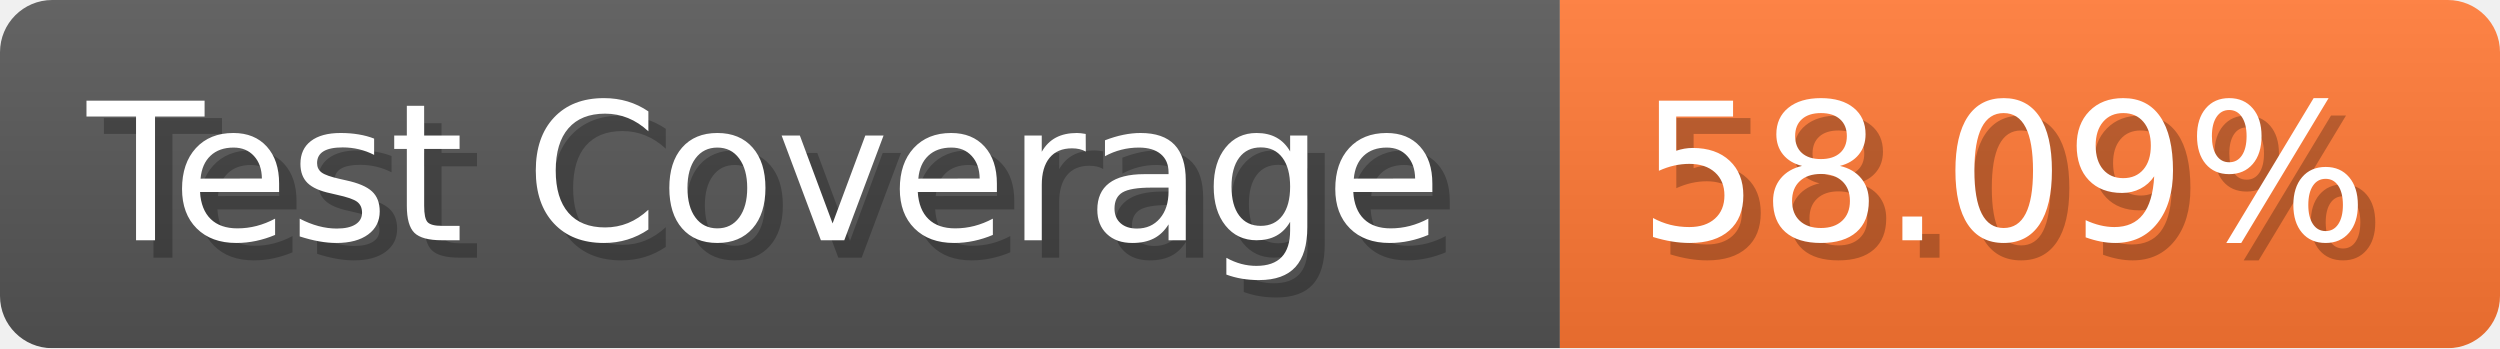
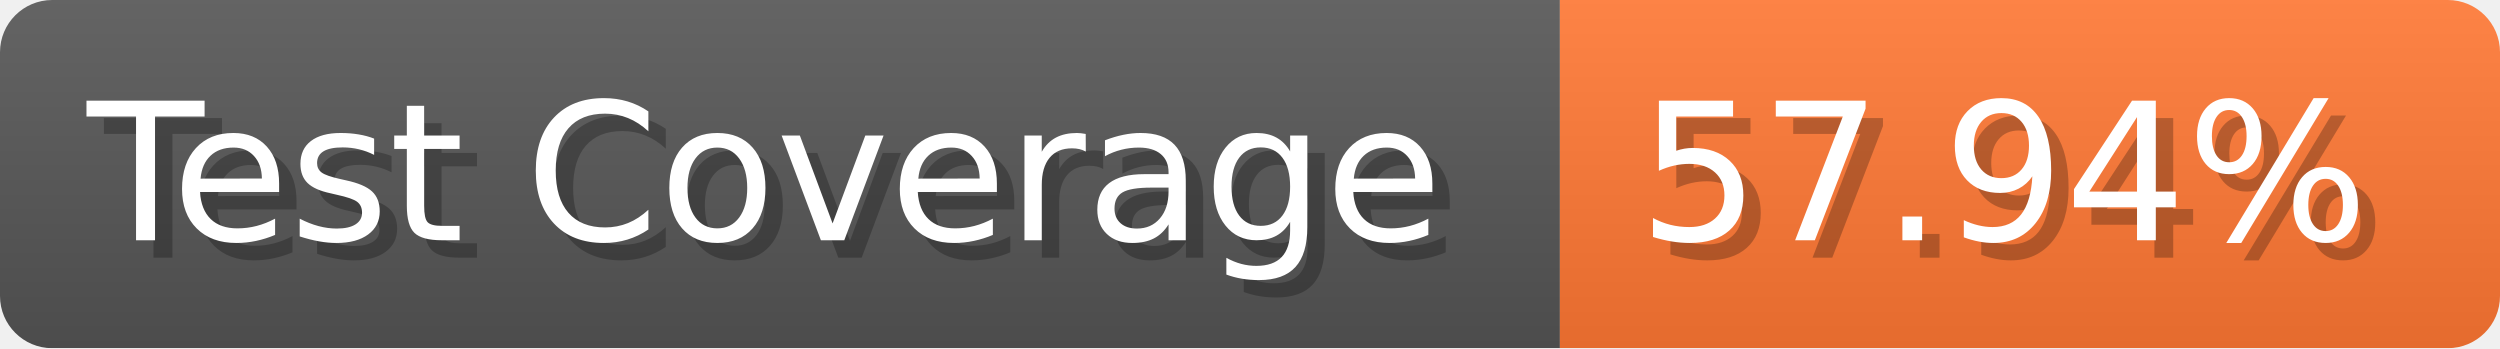
- <svg xmlns="http://www.w3.org/2000/svg" width="143.6" height="20" viewBox="0 0 1436 200" role="img" aria-label="Test Coverage: 58.09%">
+ <svg xmlns="http://www.w3.org/2000/svg" width="143.6" height="20" viewBox="0 0 1436 200" role="img" aria-label="Test Coverage: 57.94%">
  <linearGradient id="a" x2="0" y2="100%">
    <stop offset="0" stop-opacity=".1" stop-color="#EEE" />
    <stop offset="1" stop-opacity=".1" />
  </linearGradient>
  <mask id="m">
    <rect width="1436" height="200" rx="30" fill="#FFF" />
  </mask>
  <g mask="url(#m)">
    <rect width="896" height="200" fill="#555" />
    <rect width="540" height="200" fill="#F73" x="896" />
    <rect width="1436" height="200" fill="url(#a)" />
  </g>
  <g aria-hidden="true" fill="#fff" text-anchor="start" font-family="Verdana,DejaVu Sans,sans-serif" font-size="110">
    <text x="60" y="148" textLength="796" fill="#000" opacity="0.25">Test Coverage</text>
    <text x="50" y="138" textLength="796">Test Coverage</text>
-     <text x="951" y="148" textLength="440" fill="#000" opacity="0.25">58.09%</text>
-     <text x="941" y="138" textLength="440">58.09%</text>
+     <text x="951" y="148" textLength="440" fill="#000" opacity="0.25">57.94%</text>
+     <text x="941" y="138" textLength="440">57.94%</text>
  </g>
</svg>
